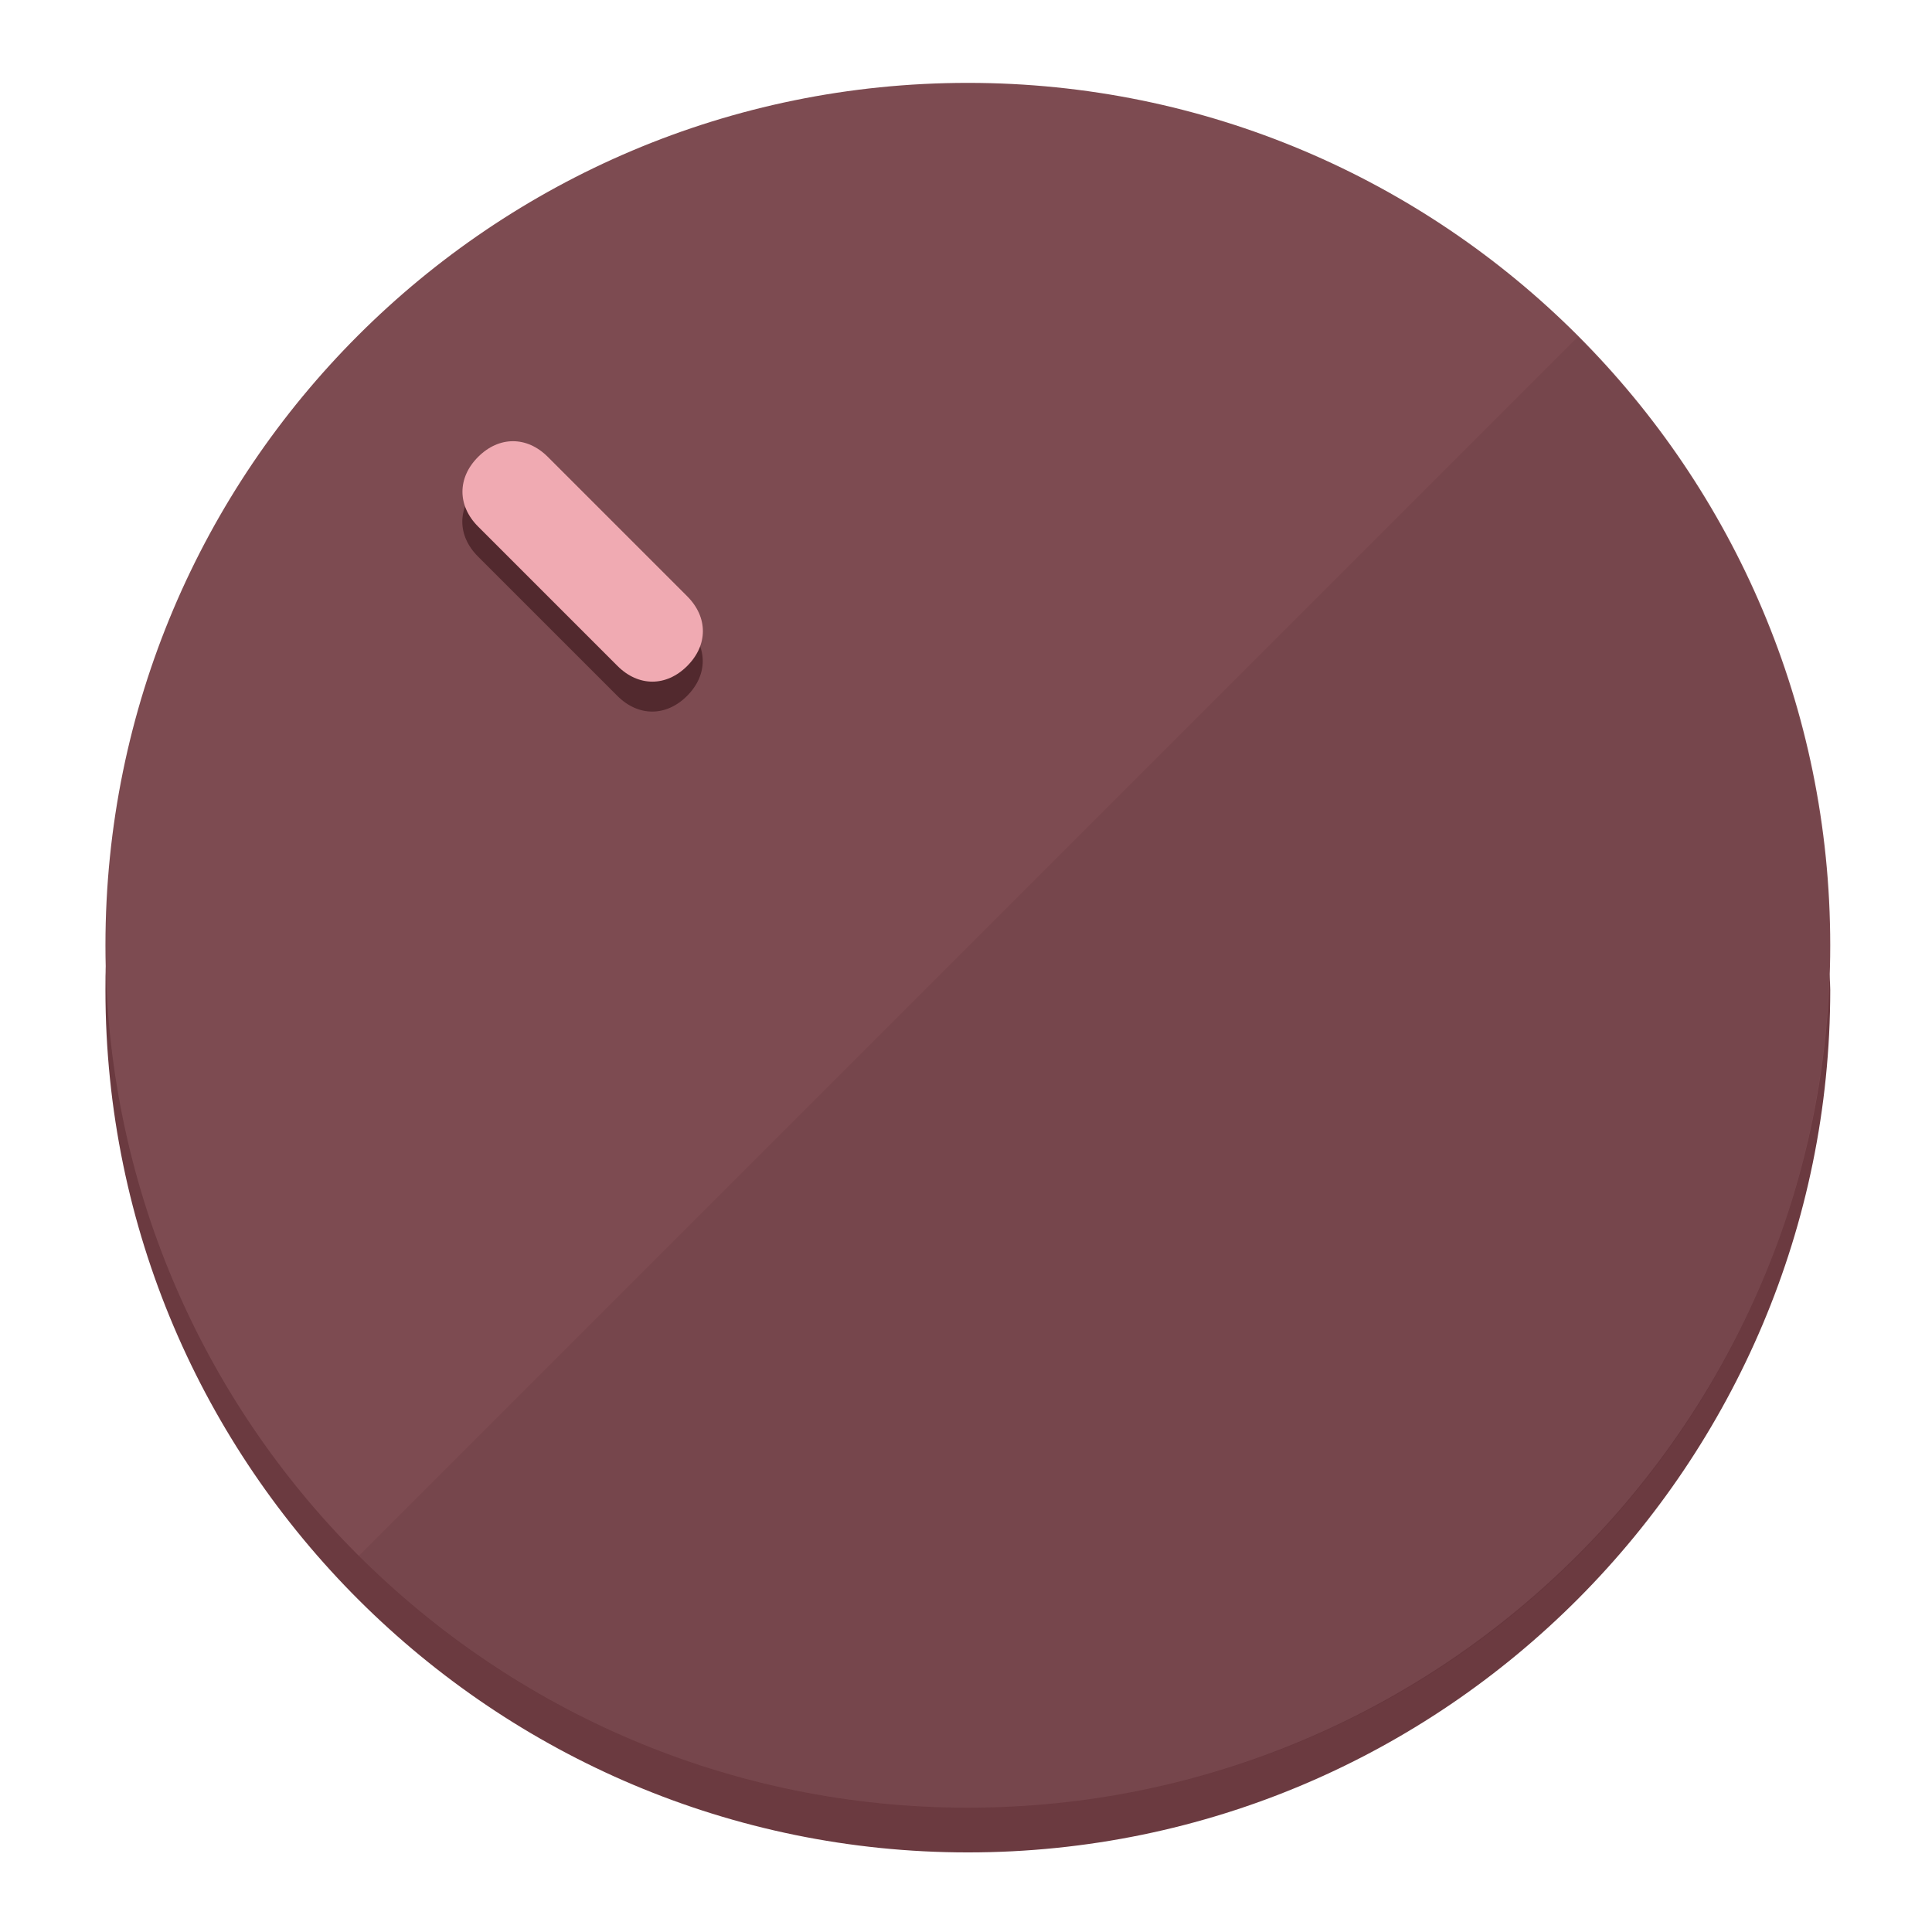
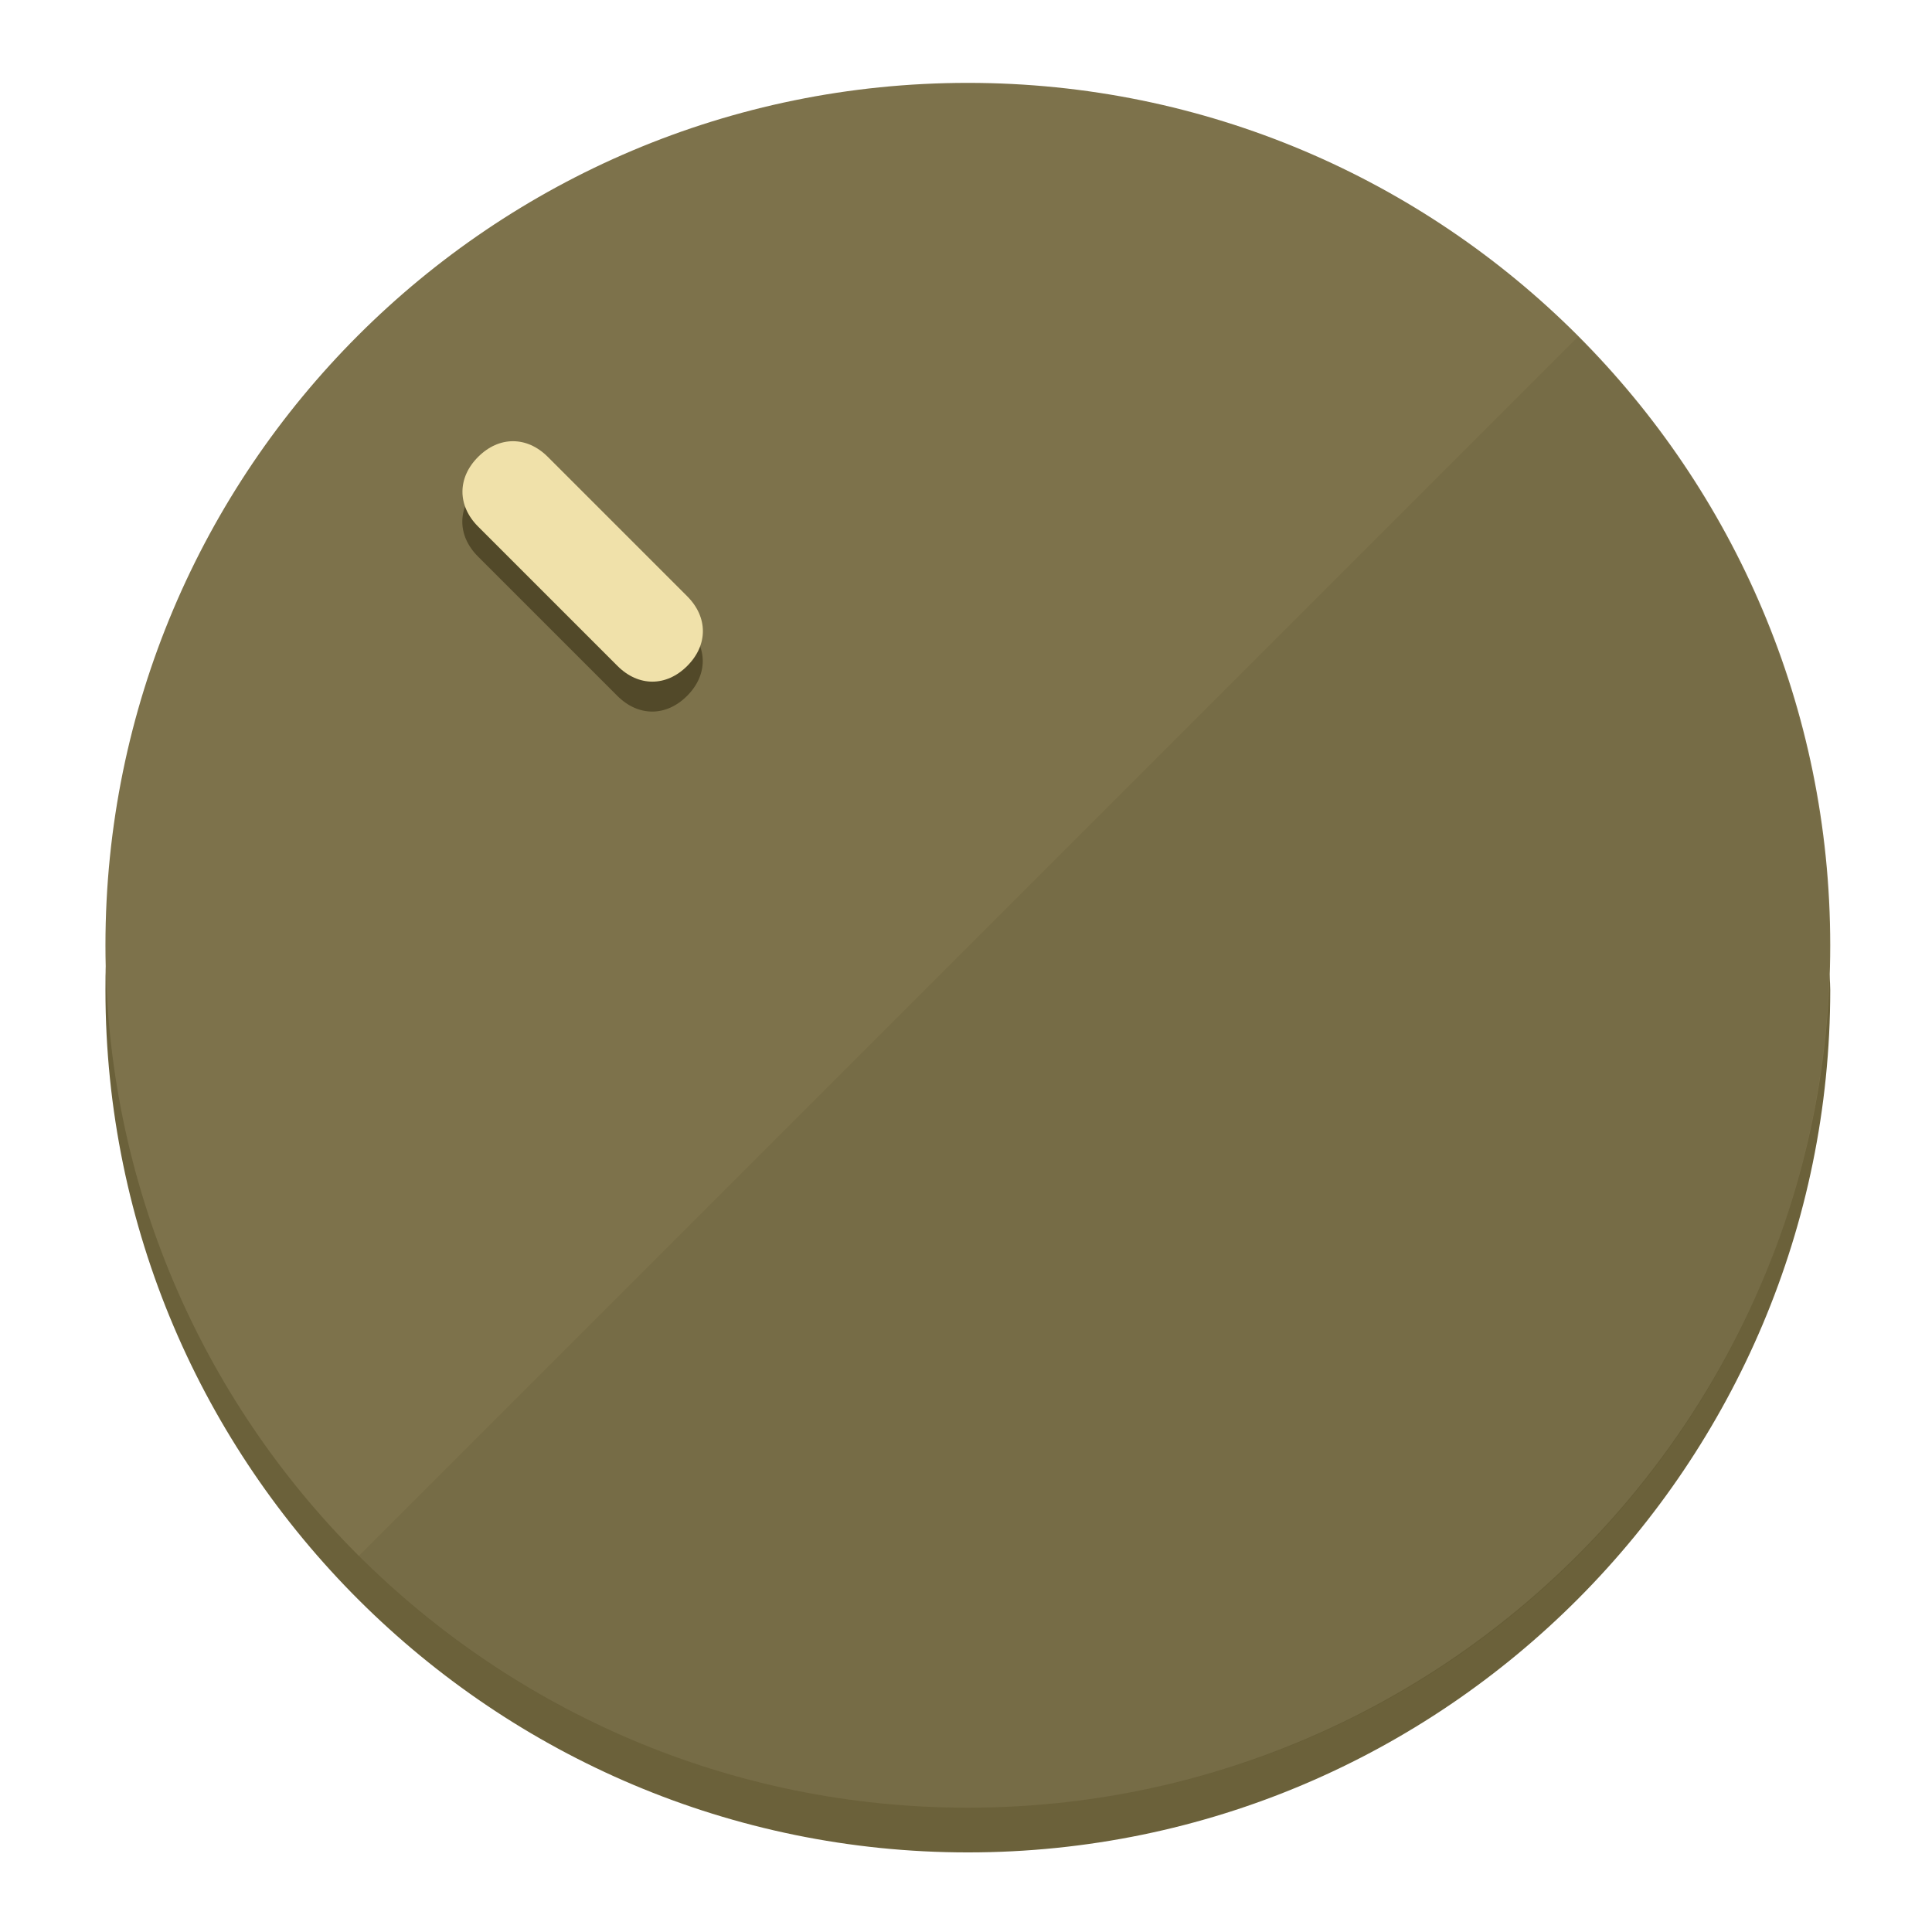
<svg xmlns="http://www.w3.org/2000/svg" height="120px" width="120px" version="1.1" id="Layer_1" viewBox="0 0 496.8 496.8" xml:space="preserve">
  <defs id="defs23" />
  <g id="g3158">
-     <path style="display:inline;fill:#6B3A40;fill-opacity:1;stroke-width:1.584" d="m 248.875,445.92 c 116.582,0 212.89,-91.238 220.493,-205.286 0,5.069 1.267,8.87 1.267,13.939 0,121.651 -98.842,221.76 -221.76,221.76 -121.651,0 -221.76,-98.842 -221.76,-221.76 0,-5.069 0,-8.87 1.267,-13.939 7.603,114.048 103.91,205.286 220.493,205.286 z" id="path8" />
-     <circle style="display:inline;fill:#7D4B51;fill-opacity:1;stroke-width:1.584" cx="248.875" cy="243.071" r="221.76" id="circle12" />
-     <path style="display:inline;fill:#52292E;fill-opacity:0.154;stroke-width:1.587" d="m 405.744,86.606 c 86.308,86.308 86.308,227.193 0,313.5 -86.308,86.308 -227.193,86.308 -313.5,0" id="path14" />
+     <path style="display:inline;fill:#6B613A;fill-opacity:1;stroke-width:1.584" d="m 248.875,445.92 c 116.582,0 212.89,-91.238 220.493,-205.286 0,5.069 1.267,8.87 1.267,13.939 0,121.651 -98.842,221.76 -221.76,221.76 -121.651,0 -221.76,-98.842 -221.76,-221.76 0,-5.069 0,-8.87 1.267,-13.939 7.603,114.048 103.91,205.286 220.493,205.286 z" id="path8" />
+     <circle style="display:inline;fill:#7D724B;fill-opacity:1;stroke-width:1.584" cx="248.875" cy="243.071" r="221.76" id="circle12" />
+     <path style="display:inline;fill:#524929;fill-opacity:0.154;stroke-width:1.587" d="m 405.744,86.606 c 86.308,86.308 86.308,227.193 0,313.5 -86.308,86.308 -227.193,86.308 -313.5,0" id="path14" />
  </g>
  <g id="g3198">
    <circle style="display:none;fill:#000000;fill-opacity:0;stroke-width:1.584" cx="3.454" cy="347.932" r="221.76" id="circle12-3" transform="rotate(-45)" />
-     <path style="display:inline;fill:#52292E;fill-opacity:1;stroke-width:1.584" d="m 176.674,161.024 c 5.376,5.376 5.376,12.545 -1e-5,17.921 v 0 c -5.376,5.376 -12.545,5.376 -17.921,0 L 122.911,143.103 c -5.376,-5.376 -5.376,-12.545 10e-6,-17.921 v 0 c 5.376,-5.376 12.545,-5.376 17.921,0 z" id="path3789" />
-     <path style="display:inline;fill:#F0AAB2;stroke-width:1.584" d="m 176.711,153.328 c 5.376,5.376 5.376,12.545 -1e-5,17.921 v 0 c -5.376,5.376 -12.545,5.376 -17.921,0 l -35.842,-35.842 c -5.376,-5.376 -5.376,-12.545 0,-17.921 v 0 c 5.376,-5.376 12.545,-5.376 17.921,0 z" id="path915" />
+     <path style="display:inline;fill:#524929;fill-opacity:1;stroke-width:1.584" d="m 176.674,161.024 c 5.376,5.376 5.376,12.545 -1e-5,17.921 v 0 c -5.376,5.376 -12.545,5.376 -17.921,0 L 122.911,143.103 c -5.376,-5.376 -5.376,-12.545 10e-6,-17.921 v 0 c 5.376,-5.376 12.545,-5.376 17.921,0 z" id="path3789" />
+     <path style="display:inline;fill:#F0E1AA;stroke-width:1.584" d="m 176.711,153.328 c 5.376,5.376 5.376,12.545 -1e-5,17.921 v 0 c -5.376,5.376 -12.545,5.376 -17.921,0 l -35.842,-35.842 c -5.376,-5.376 -5.376,-12.545 0,-17.921 v 0 c 5.376,-5.376 12.545,-5.376 17.921,0 z" id="path915" />
  </g>
</svg>
